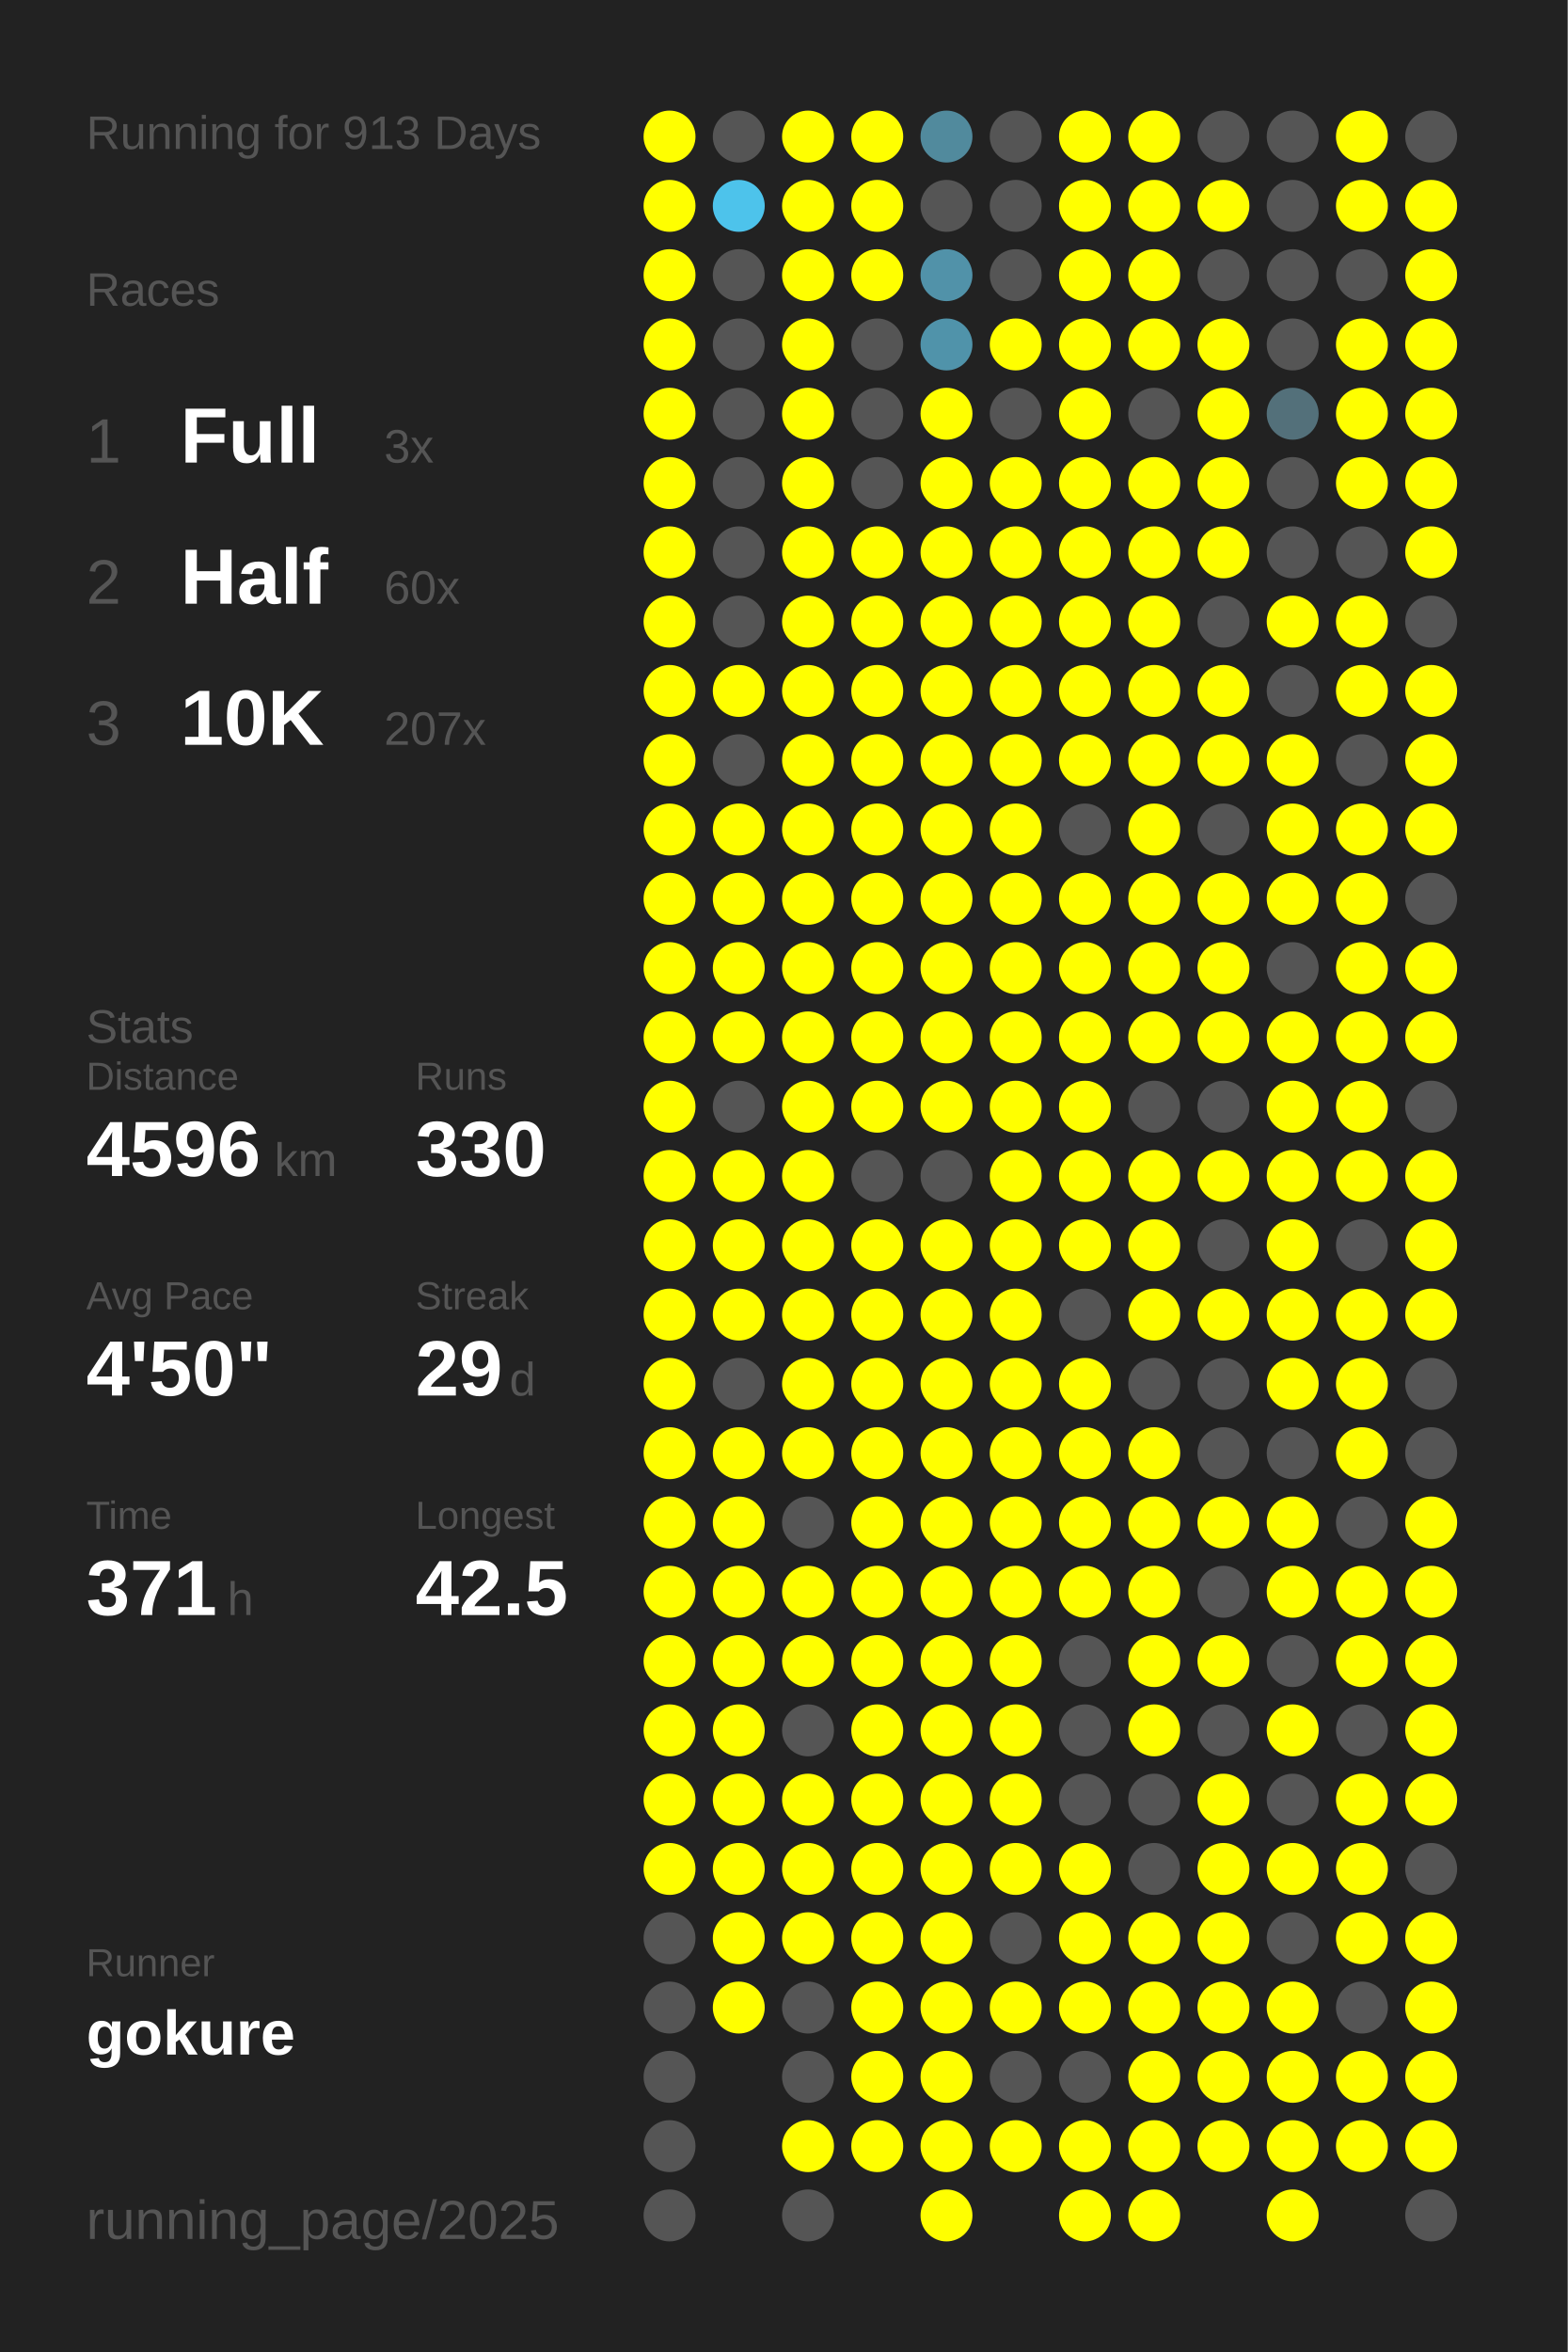
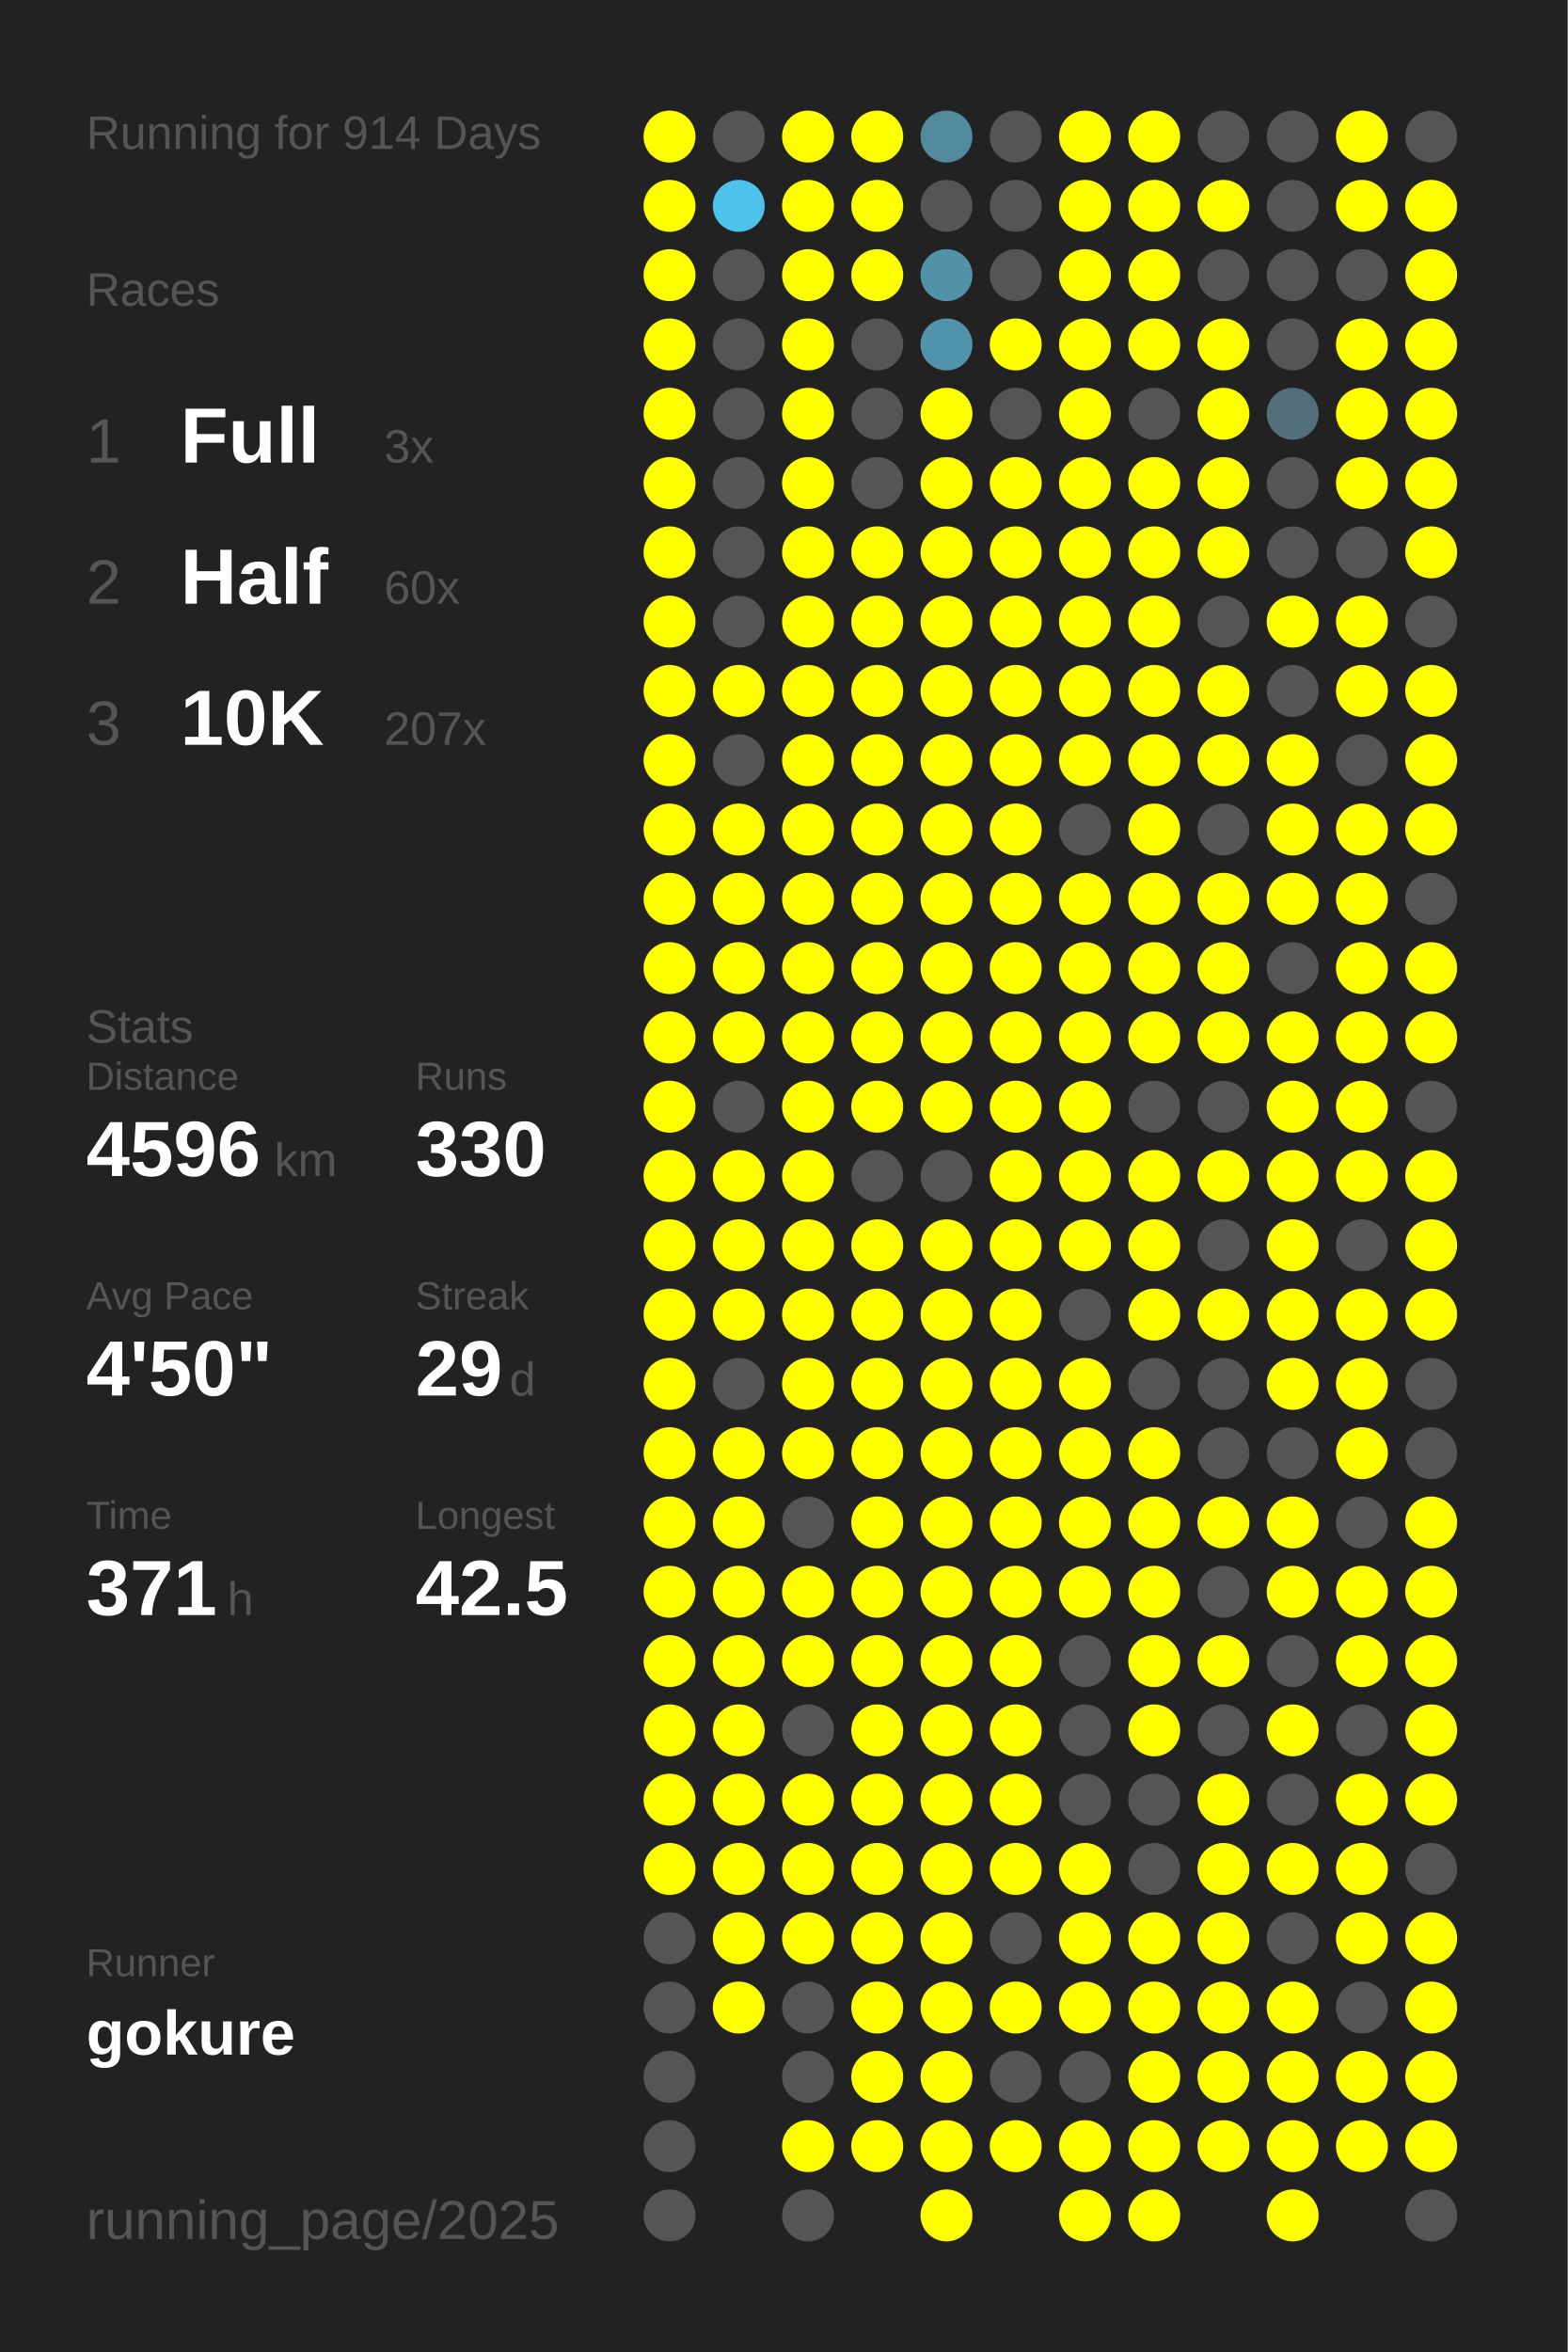
<svg xmlns="http://www.w3.org/2000/svg" baseProfile="full" height="300mm" version="1.1" viewBox="0,0,200,300" width="200mm">
  <defs />
  <rect fill="#222222" height="300" width="200" x="0" y="0" />
-   <text fill="#555555" style="font-size:6px; font-family:Arial;" x="11" y="19">Running for 913 Days</text>
+   <text fill="#555555" style="font-size:6px; font-family:Arial;" x="11" y="19">Running for 914 Days</text>
  <text fill="#555555" style="font-size:6px; font-family:Arial;" x="11" y="39">Races</text>
  <text fill="#555555" style="font-size:8px; font-family:Arial;" x="11" y="59">1</text>
  <text fill="#FFFFFF" style="font-size:10px; font-family:Arial; font-weight:bold;" x="23" y="59">Full</text>
  <text fill="#555555" style="font-size:6px; font-family:Arial;" x="49" y="59">3x</text>
  <text fill="#555555" style="font-size:8px; font-family:Arial;" x="11" y="77">2</text>
  <text fill="#FFFFFF" style="font-size:10px; font-family:Arial; font-weight:bold;" x="23" y="77">Half</text>
  <text fill="#555555" style="font-size:6px; font-family:Arial;" x="49" y="77">60x</text>
  <text fill="#555555" style="font-size:8px; font-family:Arial;" x="11" y="95">3</text>
  <text fill="#FFFFFF" style="font-size:10px; font-family:Arial; font-weight:bold;" x="23" y="95">10K</text>
  <text fill="#555555" style="font-size:6px; font-family:Arial;" x="49" y="95">207x</text>
  <text fill="#555555" style="font-size:6px; font-family:Arial;" x="11" y="133">Stats</text>
  <text fill="#555555" style="font-size:5px; font-family:Arial;" x="11" y="139">Distance</text>
  <text fill="#FFFFFF" style="font-size:10px; font-family:Arial; font-weight:bold;" x="11" y="150">4596</text>
  <text fill="#555555" style="font-size:6px; font-family:Arial;" x="35" y="150">km</text>
  <text fill="#555555" style="font-size:5px; font-family:Arial;" x="53" y="139">Runs</text>
  <text fill="#FFFFFF" style="font-size:10px; font-family:Arial; font-weight:bold;" x="53" y="150">330</text>
  <text fill="#555555" style="font-size:5px; font-family:Arial;" x="11" y="167">Avg Pace</text>
  <text fill="#FFFFFF" style="font-size:10px; font-family:Arial; font-weight:bold;" x="11" y="178">4'50"</text>
  <text fill="#555555" style="font-size:5px; font-family:Arial;" x="53" y="167">Streak</text>
  <text fill="#FFFFFF" style="font-size:10px; font-family:Arial; font-weight:bold;" x="53" y="178">29</text>
  <text fill="#555555" style="font-size:6px; font-family:Arial;" x="65" y="178">d</text>
  <text fill="#555555" style="font-size:5px; font-family:Arial;" x="11" y="195">Time</text>
  <text fill="#FFFFFF" style="font-size:10px; font-family:Arial; font-weight:bold;" x="11" y="206">371</text>
  <text fill="#555555" style="font-size:6px; font-family:Arial;" x="29" y="206">h</text>
  <text fill="#555555" style="font-size:5px; font-family:Arial;" x="53" y="195">Longest</text>
  <text fill="#FFFFFF" style="font-size:10px; font-family:Arial; font-weight:bold;" x="53" y="206">42.5</text>
  <text fill="#555555" style="font-size:5px; font-family:Arial;" x="11" y="252.065">Runner</text>
  <text fill="#FFFFFF" style="font-size:8px; font-family:Arial; font-weight:bold;" x="11" y="262.065">gokure</text>
  <text fill="#555555" style="font-size:7px; font-family:Arial;" x="11" y="285.581">running_page/2025</text>
  <circle cx="85.417" cy="17.419" fill="#FFFF00" r="3.312" />
  <circle cx="85.417" cy="26.258" fill="#FFFF00" r="3.312" />
  <circle cx="85.417" cy="35.097" fill="#FFFF00" r="3.312" />
  <circle cx="85.417" cy="43.935" fill="#FFFF00" r="3.312" />
  <circle cx="85.417" cy="52.774" fill="#FFFF00" r="3.312" />
  <circle cx="85.417" cy="61.613" fill="#FFFF00" r="3.312" />
  <circle cx="85.417" cy="70.452" fill="#FFFF00" r="3.312" />
  <circle cx="85.417" cy="79.29" fill="#FFFF00" r="3.312" />
  <circle cx="85.417" cy="88.129" fill="#FFFF00" r="3.312" />
  <circle cx="85.417" cy="96.968" fill="#FFFF00" r="3.312" />
  <circle cx="85.417" cy="105.806" fill="#FFFF00" r="3.312" />
  <circle cx="85.417" cy="114.645" fill="#FFFF00" r="3.312" />
  <circle cx="85.417" cy="123.484" fill="#FFFF00" r="3.312" />
  <circle cx="85.417" cy="132.323" fill="#FFFF00" r="3.312" />
  <circle cx="85.417" cy="141.161" fill="#FFFF00" r="3.312" />
  <circle cx="85.417" cy="150" fill="#FFFF00" r="3.312" />
  <circle cx="85.417" cy="158.839" fill="#FFFF00" r="3.312" />
  <circle cx="85.417" cy="167.677" fill="#FFFF00" r="3.312" />
  <circle cx="85.417" cy="176.516" fill="#FFFF00" r="3.312" />
  <circle cx="85.417" cy="185.355" fill="#FFFF00" r="3.312" />
  <circle cx="85.417" cy="194.194" fill="#FFFF00" r="3.312" />
  <circle cx="85.417" cy="203.032" fill="#FFFF00" r="3.312" />
  <circle cx="85.417" cy="211.871" fill="#FFFF00" r="3.312" />
  <circle cx="85.417" cy="220.71" fill="#FFFF00" r="3.312" />
  <circle cx="85.417" cy="229.548" fill="#FFFF00" r="3.312" />
  <circle cx="85.417" cy="238.387" fill="#FFFF00" r="3.312" />
  <circle cx="85.417" cy="247.226" fill="#555555" r="3.312" />
  <circle cx="85.417" cy="256.065" fill="#555555" r="3.312" />
  <circle cx="85.417" cy="264.903" fill="#555555" r="3.312" />
  <circle cx="85.417" cy="273.742" fill="#555555" r="3.312" />
  <circle cx="85.417" cy="282.581" fill="#555555" r="3.312" />
  <circle cx="94.25" cy="17.419" fill="#555555" r="3.312" />
  <circle cx="94.25" cy="26.258" fill="#4dc3eb" r="3.312" />
  <circle cx="94.25" cy="35.097" fill="#555555" r="3.312" />
  <circle cx="94.25" cy="43.935" fill="#555555" r="3.312" />
  <circle cx="94.25" cy="52.774" fill="#555555" r="3.312" />
  <circle cx="94.25" cy="61.613" fill="#555555" r="3.312" />
  <circle cx="94.25" cy="70.452" fill="#555555" r="3.312" />
  <circle cx="94.25" cy="79.29" fill="#555555" r="3.312" />
  <circle cx="94.25" cy="88.129" fill="#FFFF00" r="3.312" />
  <circle cx="94.25" cy="96.968" fill="#555555" r="3.312" />
  <circle cx="94.25" cy="105.806" fill="#FFFF00" r="3.312" />
  <circle cx="94.25" cy="114.645" fill="#FFFF00" r="3.312" />
  <circle cx="94.25" cy="123.484" fill="#FFFF00" r="3.312" />
  <circle cx="94.25" cy="132.323" fill="#FFFF00" r="3.312" />
  <circle cx="94.25" cy="141.161" fill="#555555" r="3.312" />
  <circle cx="94.25" cy="150" fill="#FFFF00" r="3.312" />
  <circle cx="94.25" cy="158.839" fill="#FFFF00" r="3.312" />
  <circle cx="94.25" cy="167.677" fill="#FFFF00" r="3.312" />
  <circle cx="94.25" cy="176.516" fill="#555555" r="3.312" />
  <circle cx="94.25" cy="185.355" fill="#FFFF00" r="3.312" />
  <circle cx="94.25" cy="194.194" fill="#FFFF00" r="3.312" />
  <circle cx="94.25" cy="203.032" fill="#FFFF00" r="3.312" />
  <circle cx="94.25" cy="211.871" fill="#FFFF00" r="3.312" />
  <circle cx="94.25" cy="220.71" fill="#FFFF00" r="3.312" />
  <circle cx="94.25" cy="229.548" fill="#FFFF00" r="3.312" />
  <circle cx="94.25" cy="238.387" fill="#FFFF00" r="3.312" />
  <circle cx="94.25" cy="247.226" fill="#FFFF00" r="3.312" />
  <circle cx="94.25" cy="256.065" fill="#FFFF00" r="3.312" />
  <circle cx="103.083" cy="17.419" fill="#FFFF00" r="3.312" />
  <circle cx="103.083" cy="26.258" fill="#FFFF00" r="3.312" />
  <circle cx="103.083" cy="35.097" fill="#FFFF00" r="3.312" />
  <circle cx="103.083" cy="43.935" fill="#FFFF00" r="3.312" />
  <circle cx="103.083" cy="52.774" fill="#FFFF00" r="3.312" />
  <circle cx="103.083" cy="61.613" fill="#FFFF00" r="3.312" />
  <circle cx="103.083" cy="70.452" fill="#FFFF00" r="3.312" />
  <circle cx="103.083" cy="79.29" fill="#FFFF00" r="3.312" />
  <circle cx="103.083" cy="88.129" fill="#FFFF00" r="3.312" />
  <circle cx="103.083" cy="96.968" fill="#FFFF00" r="3.312" />
  <circle cx="103.083" cy="105.806" fill="#FFFF00" r="3.312" />
  <circle cx="103.083" cy="114.645" fill="#FFFF00" r="3.312" />
  <circle cx="103.083" cy="123.484" fill="#FFFF00" r="3.312" />
  <circle cx="103.083" cy="132.323" fill="#FFFF00" r="3.312" />
  <circle cx="103.083" cy="141.161" fill="#FFFF00" r="3.312" />
  <circle cx="103.083" cy="150" fill="#FFFF00" r="3.312" />
  <circle cx="103.083" cy="158.839" fill="#FFFF00" r="3.312" />
  <circle cx="103.083" cy="167.677" fill="#FFFF00" r="3.312" />
  <circle cx="103.083" cy="176.516" fill="#FFFF00" r="3.312" />
  <circle cx="103.083" cy="185.355" fill="#FFFF00" r="3.312" />
  <circle cx="103.083" cy="194.194" fill="#555555" r="3.312" />
  <circle cx="103.083" cy="203.032" fill="#FFFF00" r="3.312" />
  <circle cx="103.083" cy="211.871" fill="#FFFF00" r="3.312" />
  <circle cx="103.083" cy="220.71" fill="#555555" r="3.312" />
  <circle cx="103.083" cy="229.548" fill="#FFFF00" r="3.312" />
  <circle cx="103.083" cy="238.387" fill="#FFFF00" r="3.312" />
  <circle cx="103.083" cy="247.226" fill="#FFFF00" r="3.312" />
  <circle cx="103.083" cy="256.065" fill="#555555" r="3.312" />
  <circle cx="103.083" cy="264.903" fill="#555555" r="3.312" />
  <circle cx="103.083" cy="273.742" fill="#FFFF00" r="3.312" />
  <circle cx="103.083" cy="282.581" fill="#555555" r="3.312" />
  <circle cx="111.917" cy="17.419" fill="#FFFF00" r="3.312" />
  <circle cx="111.917" cy="26.258" fill="#FFFF00" r="3.312" />
  <circle cx="111.917" cy="35.097" fill="#FFFF00" r="3.312" />
  <circle cx="111.917" cy="43.935" fill="#555555" r="3.312" />
  <circle cx="111.917" cy="52.774" fill="#555555" r="3.312" />
  <circle cx="111.917" cy="61.613" fill="#555555" r="3.312" />
  <circle cx="111.917" cy="70.452" fill="#FFFF00" r="3.312" />
  <circle cx="111.917" cy="79.29" fill="#FFFF00" r="3.312" />
  <circle cx="111.917" cy="88.129" fill="#FFFF00" r="3.312" />
  <circle cx="111.917" cy="96.968" fill="#FFFF00" r="3.312" />
  <circle cx="111.917" cy="105.806" fill="#FFFF00" r="3.312" />
  <circle cx="111.917" cy="114.645" fill="#FFFF00" r="3.312" />
  <circle cx="111.917" cy="123.484" fill="#FFFF00" r="3.312" />
  <circle cx="111.917" cy="132.323" fill="#FFFF00" r="3.312" />
  <circle cx="111.917" cy="141.161" fill="#FFFF00" r="3.312" />
  <circle cx="111.917" cy="150" fill="#555555" r="3.312" />
  <circle cx="111.917" cy="158.839" fill="#FFFF00" r="3.312" />
  <circle cx="111.917" cy="167.677" fill="#FFFF00" r="3.312" />
  <circle cx="111.917" cy="176.516" fill="#FFFF00" r="3.312" />
  <circle cx="111.917" cy="185.355" fill="#FFFF00" r="3.312" />
  <circle cx="111.917" cy="194.194" fill="#FFFF00" r="3.312" />
  <circle cx="111.917" cy="203.032" fill="#FFFF00" r="3.312" />
  <circle cx="111.917" cy="211.871" fill="#FFFF00" r="3.312" />
  <circle cx="111.917" cy="220.71" fill="#FFFF00" r="3.312" />
  <circle cx="111.917" cy="229.548" fill="#FFFF00" r="3.312" />
  <circle cx="111.917" cy="238.387" fill="#FFFF00" r="3.312" />
  <circle cx="111.917" cy="247.226" fill="#FFFF00" r="3.312" />
  <circle cx="111.917" cy="256.065" fill="#FFFF00" r="3.312" />
  <circle cx="111.917" cy="264.903" fill="#FFFF00" r="3.312" />
  <circle cx="111.917" cy="273.742" fill="#FFFF00" r="3.312" />
  <circle cx="120.75" cy="17.419" fill="#518a9d" r="3.312" />
  <circle cx="120.75" cy="26.258" fill="#555555" r="3.312" />
  <circle cx="120.75" cy="35.097" fill="#5192a9" r="3.312" />
  <circle cx="120.75" cy="43.935" fill="#5093aa" r="3.312" />
  <circle cx="120.75" cy="52.774" fill="#FFFF00" r="3.312" />
  <circle cx="120.75" cy="61.613" fill="#FFFF00" r="3.312" />
  <circle cx="120.75" cy="70.452" fill="#FFFF00" r="3.312" />
  <circle cx="120.75" cy="79.29" fill="#FFFF00" r="3.312" />
  <circle cx="120.75" cy="88.129" fill="#FFFF00" r="3.312" />
  <circle cx="120.75" cy="96.968" fill="#FFFF00" r="3.312" />
  <circle cx="120.75" cy="105.806" fill="#FFFF00" r="3.312" />
  <circle cx="120.75" cy="114.645" fill="#FFFF00" r="3.312" />
  <circle cx="120.75" cy="123.484" fill="#FFFF00" r="3.312" />
  <circle cx="120.75" cy="132.323" fill="#FFFF00" r="3.312" />
  <circle cx="120.75" cy="141.161" fill="#FFFF00" r="3.312" />
  <circle cx="120.75" cy="150" fill="#555555" r="3.312" />
  <circle cx="120.75" cy="158.839" fill="#FFFF00" r="3.312" />
  <circle cx="120.75" cy="167.677" fill="#FFFF00" r="3.312" />
  <circle cx="120.75" cy="176.516" fill="#FFFF00" r="3.312" />
  <circle cx="120.75" cy="185.355" fill="#FFFF00" r="3.312" />
  <circle cx="120.75" cy="194.194" fill="#FFFF00" r="3.312" />
  <circle cx="120.75" cy="203.032" fill="#FFFF00" r="3.312" />
  <circle cx="120.75" cy="211.871" fill="#FFFF00" r="3.312" />
  <circle cx="120.75" cy="220.71" fill="#FFFF00" r="3.312" />
  <circle cx="120.75" cy="229.548" fill="#FFFF00" r="3.312" />
  <circle cx="120.75" cy="238.387" fill="#FFFF00" r="3.312" />
  <circle cx="120.75" cy="247.226" fill="#FFFF00" r="3.312" />
  <circle cx="120.75" cy="256.065" fill="#FFFF00" r="3.312" />
  <circle cx="120.75" cy="264.903" fill="#FFFF00" r="3.312" />
  <circle cx="120.75" cy="273.742" fill="#FFFF00" r="3.312" />
  <circle cx="120.75" cy="282.581" fill="#FFFF00" r="3.312" />
  <circle cx="129.583" cy="17.419" fill="#555555" r="3.312" />
  <circle cx="129.583" cy="26.258" fill="#555555" r="3.312" />
  <circle cx="129.583" cy="35.097" fill="#555555" r="3.312" />
  <circle cx="129.583" cy="43.935" fill="#FFFF00" r="3.312" />
  <circle cx="129.583" cy="52.774" fill="#555555" r="3.312" />
  <circle cx="129.583" cy="61.613" fill="#FFFF00" r="3.312" />
  <circle cx="129.583" cy="70.452" fill="#FFFF00" r="3.312" />
  <circle cx="129.583" cy="79.29" fill="#FFFF00" r="3.312" />
  <circle cx="129.583" cy="88.129" fill="#FFFF00" r="3.312" />
  <circle cx="129.583" cy="96.968" fill="#FFFF00" r="3.312" />
  <circle cx="129.583" cy="105.806" fill="#FFFF00" r="3.312" />
  <circle cx="129.583" cy="114.645" fill="#FFFF00" r="3.312" />
  <circle cx="129.583" cy="123.484" fill="#FFFF00" r="3.312" />
  <circle cx="129.583" cy="132.323" fill="#FFFF00" r="3.312" />
  <circle cx="129.583" cy="141.161" fill="#FFFF00" r="3.312" />
  <circle cx="129.583" cy="150" fill="#FFFF00" r="3.312" />
  <circle cx="129.583" cy="158.839" fill="#FFFF00" r="3.312" />
  <circle cx="129.583" cy="167.677" fill="#FFFF00" r="3.312" />
  <circle cx="129.583" cy="176.516" fill="#FFFF00" r="3.312" />
  <circle cx="129.583" cy="185.355" fill="#FFFF00" r="3.312" />
  <circle cx="129.583" cy="194.194" fill="#FFFF00" r="3.312" />
  <circle cx="129.583" cy="203.032" fill="#FFFF00" r="3.312" />
  <circle cx="129.583" cy="211.871" fill="#FFFF00" r="3.312" />
  <circle cx="129.583" cy="220.71" fill="#FFFF00" r="3.312" />
  <circle cx="129.583" cy="229.548" fill="#FFFF00" r="3.312" />
  <circle cx="129.583" cy="238.387" fill="#FFFF00" r="3.312" />
  <circle cx="129.583" cy="247.226" fill="#555555" r="3.312" />
  <circle cx="129.583" cy="256.065" fill="#FFFF00" r="3.312" />
  <circle cx="129.583" cy="264.903" fill="#555555" r="3.312" />
  <circle cx="129.583" cy="273.742" fill="#FFFF00" r="3.312" />
  <circle cx="138.417" cy="17.419" fill="#FFFF00" r="3.312" />
  <circle cx="138.417" cy="26.258" fill="#FFFF00" r="3.312" />
  <circle cx="138.417" cy="35.097" fill="#FFFF00" r="3.312" />
  <circle cx="138.417" cy="43.935" fill="#FFFF00" r="3.312" />
  <circle cx="138.417" cy="52.774" fill="#FFFF00" r="3.312" />
  <circle cx="138.417" cy="61.613" fill="#FFFF00" r="3.312" />
  <circle cx="138.417" cy="70.452" fill="#FFFF00" r="3.312" />
  <circle cx="138.417" cy="79.29" fill="#FFFF00" r="3.312" />
  <circle cx="138.417" cy="88.129" fill="#FFFF00" r="3.312" />
  <circle cx="138.417" cy="96.968" fill="#FFFF00" r="3.312" />
  <circle cx="138.417" cy="105.806" fill="#555555" r="3.312" />
  <circle cx="138.417" cy="114.645" fill="#FFFF00" r="3.312" />
  <circle cx="138.417" cy="123.484" fill="#FFFF00" r="3.312" />
  <circle cx="138.417" cy="132.323" fill="#FFFF00" r="3.312" />
  <circle cx="138.417" cy="141.161" fill="#FFFF00" r="3.312" />
  <circle cx="138.417" cy="150" fill="#FFFF00" r="3.312" />
  <circle cx="138.417" cy="158.839" fill="#FFFF00" r="3.312" />
  <circle cx="138.417" cy="167.677" fill="#555555" r="3.312" />
  <circle cx="138.417" cy="176.516" fill="#FFFF00" r="3.312" />
  <circle cx="138.417" cy="185.355" fill="#FFFF00" r="3.312" />
  <circle cx="138.417" cy="194.194" fill="#FFFF00" r="3.312" />
  <circle cx="138.417" cy="203.032" fill="#FFFF00" r="3.312" />
  <circle cx="138.417" cy="211.871" fill="#555555" r="3.312" />
  <circle cx="138.417" cy="220.71" fill="#555555" r="3.312" />
  <circle cx="138.417" cy="229.548" fill="#555555" r="3.312" />
  <circle cx="138.417" cy="238.387" fill="#FFFF00" r="3.312" />
  <circle cx="138.417" cy="247.226" fill="#FFFF00" r="3.312" />
  <circle cx="138.417" cy="256.065" fill="#FFFF00" r="3.312" />
  <circle cx="138.417" cy="264.903" fill="#555555" r="3.312" />
  <circle cx="138.417" cy="273.742" fill="#FFFF00" r="3.312" />
  <circle cx="138.417" cy="282.581" fill="#FFFF00" r="3.312" />
  <circle cx="147.25" cy="17.419" fill="#FFFF00" r="3.312" />
  <circle cx="147.25" cy="26.258" fill="#FFFF00" r="3.312" />
  <circle cx="147.25" cy="35.097" fill="#FFFF00" r="3.312" />
  <circle cx="147.25" cy="43.935" fill="#FFFF00" r="3.312" />
  <circle cx="147.25" cy="52.774" fill="#555555" r="3.312" />
  <circle cx="147.25" cy="61.613" fill="#FFFF00" r="3.312" />
  <circle cx="147.25" cy="70.452" fill="#FFFF00" r="3.312" />
  <circle cx="147.25" cy="79.29" fill="#FFFF00" r="3.312" />
  <circle cx="147.25" cy="88.129" fill="#FFFF00" r="3.312" />
  <circle cx="147.25" cy="96.968" fill="#FFFF00" r="3.312" />
  <circle cx="147.25" cy="105.806" fill="#FFFF00" r="3.312" />
  <circle cx="147.25" cy="114.645" fill="#FFFF00" r="3.312" />
  <circle cx="147.25" cy="123.484" fill="#FFFF00" r="3.312" />
  <circle cx="147.25" cy="132.323" fill="#FFFF00" r="3.312" />
  <circle cx="147.25" cy="141.161" fill="#555555" r="3.312" />
  <circle cx="147.25" cy="150" fill="#FFFF00" r="3.312" />
  <circle cx="147.25" cy="158.839" fill="#FFFF00" r="3.312" />
  <circle cx="147.25" cy="167.677" fill="#FFFF00" r="3.312" />
  <circle cx="147.25" cy="176.516" fill="#555555" r="3.312" />
  <circle cx="147.25" cy="185.355" fill="#FFFF00" r="3.312" />
  <circle cx="147.25" cy="194.194" fill="#FFFF00" r="3.312" />
  <circle cx="147.25" cy="203.032" fill="#FFFF00" r="3.312" />
  <circle cx="147.25" cy="211.871" fill="#FFFF00" r="3.312" />
  <circle cx="147.25" cy="220.71" fill="#FFFF00" r="3.312" />
  <circle cx="147.25" cy="229.548" fill="#555555" r="3.312" />
  <circle cx="147.25" cy="238.387" fill="#555555" r="3.312" />
  <circle cx="147.25" cy="247.226" fill="#FFFF00" r="3.312" />
  <circle cx="147.25" cy="256.065" fill="#FFFF00" r="3.312" />
  <circle cx="147.25" cy="264.903" fill="#FFFF00" r="3.312" />
  <circle cx="147.25" cy="273.742" fill="#FFFF00" r="3.312" />
  <circle cx="147.25" cy="282.581" fill="#FFFF00" r="3.312" />
  <circle cx="156.083" cy="17.419" fill="#555555" r="3.312" />
  <circle cx="156.083" cy="26.258" fill="#FFFF00" r="3.312" />
  <circle cx="156.083" cy="35.097" fill="#555555" r="3.312" />
  <circle cx="156.083" cy="43.935" fill="#FFFF00" r="3.312" />
  <circle cx="156.083" cy="52.774" fill="#FFFF00" r="3.312" />
  <circle cx="156.083" cy="61.613" fill="#FFFF00" r="3.312" />
  <circle cx="156.083" cy="70.452" fill="#FFFF00" r="3.312" />
  <circle cx="156.083" cy="79.29" fill="#555555" r="3.312" />
  <circle cx="156.083" cy="88.129" fill="#FFFF00" r="3.312" />
  <circle cx="156.083" cy="96.968" fill="#FFFF00" r="3.312" />
  <circle cx="156.083" cy="105.806" fill="#555555" r="3.312" />
  <circle cx="156.083" cy="114.645" fill="#FFFF00" r="3.312" />
  <circle cx="156.083" cy="123.484" fill="#FFFF00" r="3.312" />
  <circle cx="156.083" cy="132.323" fill="#FFFF00" r="3.312" />
  <circle cx="156.083" cy="141.161" fill="#555555" r="3.312" />
  <circle cx="156.083" cy="150" fill="#FFFF00" r="3.312" />
  <circle cx="156.083" cy="158.839" fill="#555555" r="3.312" />
  <circle cx="156.083" cy="167.677" fill="#FFFF00" r="3.312" />
  <circle cx="156.083" cy="176.516" fill="#555555" r="3.312" />
  <circle cx="156.083" cy="185.355" fill="#555555" r="3.312" />
  <circle cx="156.083" cy="194.194" fill="#FFFF00" r="3.312" />
  <circle cx="156.083" cy="203.032" fill="#555555" r="3.312" />
  <circle cx="156.083" cy="211.871" fill="#FFFF00" r="3.312" />
  <circle cx="156.083" cy="220.71" fill="#555555" r="3.312" />
  <circle cx="156.083" cy="229.548" fill="#FFFF00" r="3.312" />
  <circle cx="156.083" cy="238.387" fill="#FFFF00" r="3.312" />
  <circle cx="156.083" cy="247.226" fill="#FFFF00" r="3.312" />
  <circle cx="156.083" cy="256.065" fill="#FFFF00" r="3.312" />
  <circle cx="156.083" cy="264.903" fill="#FFFF00" r="3.312" />
  <circle cx="156.083" cy="273.742" fill="#FFFF00" r="3.312" />
  <circle cx="164.917" cy="17.419" fill="#555555" r="3.312" />
  <circle cx="164.917" cy="26.258" fill="#555555" r="3.312" />
  <circle cx="164.917" cy="35.097" fill="#555555" r="3.312" />
  <circle cx="164.917" cy="43.935" fill="#555555" r="3.312" />
  <circle cx="164.917" cy="52.774" fill="#53707a" r="3.312" />
  <circle cx="164.917" cy="61.613" fill="#555555" r="3.312" />
  <circle cx="164.917" cy="70.452" fill="#555555" r="3.312" />
  <circle cx="164.917" cy="79.29" fill="#FFFF00" r="3.312" />
  <circle cx="164.917" cy="88.129" fill="#555555" r="3.312" />
  <circle cx="164.917" cy="96.968" fill="#FFFF00" r="3.312" />
  <circle cx="164.917" cy="105.806" fill="#FFFF00" r="3.312" />
  <circle cx="164.917" cy="114.645" fill="#FFFF00" r="3.312" />
  <circle cx="164.917" cy="123.484" fill="#555555" r="3.312" />
  <circle cx="164.917" cy="132.323" fill="#FFFF00" r="3.312" />
  <circle cx="164.917" cy="141.161" fill="#FFFF00" r="3.312" />
  <circle cx="164.917" cy="150" fill="#FFFF00" r="3.312" />
  <circle cx="164.917" cy="158.839" fill="#FFFF00" r="3.312" />
  <circle cx="164.917" cy="167.677" fill="#FFFF00" r="3.312" />
  <circle cx="164.917" cy="176.516" fill="#FFFF00" r="3.312" />
  <circle cx="164.917" cy="185.355" fill="#555555" r="3.312" />
  <circle cx="164.917" cy="194.194" fill="#FFFF00" r="3.312" />
  <circle cx="164.917" cy="203.032" fill="#FFFF00" r="3.312" />
  <circle cx="164.917" cy="211.871" fill="#555555" r="3.312" />
  <circle cx="164.917" cy="220.71" fill="#FFFF00" r="3.312" />
  <circle cx="164.917" cy="229.548" fill="#555555" r="3.312" />
  <circle cx="164.917" cy="238.387" fill="#FFFF00" r="3.312" />
  <circle cx="164.917" cy="247.226" fill="#555555" r="3.312" />
  <circle cx="164.917" cy="256.065" fill="#FFFF00" r="3.312" />
  <circle cx="164.917" cy="264.903" fill="#FFFF00" r="3.312" />
  <circle cx="164.917" cy="273.742" fill="#FFFF00" r="3.312" />
  <circle cx="164.917" cy="282.581" fill="#FFFF00" r="3.312" />
  <circle cx="173.75" cy="17.419" fill="#FFFF00" r="3.312" />
  <circle cx="173.75" cy="26.258" fill="#FFFF00" r="3.312" />
  <circle cx="173.75" cy="35.097" fill="#555555" r="3.312" />
  <circle cx="173.75" cy="43.935" fill="#FFFF00" r="3.312" />
  <circle cx="173.75" cy="52.774" fill="#FFFF00" r="3.312" />
  <circle cx="173.75" cy="61.613" fill="#FFFF00" r="3.312" />
  <circle cx="173.75" cy="70.452" fill="#555555" r="3.312" />
  <circle cx="173.75" cy="79.29" fill="#FFFF00" r="3.312" />
  <circle cx="173.75" cy="88.129" fill="#FFFF00" r="3.312" />
  <circle cx="173.75" cy="96.968" fill="#555555" r="3.312" />
  <circle cx="173.75" cy="105.806" fill="#FFFF00" r="3.312" />
  <circle cx="173.75" cy="114.645" fill="#FFFF00" r="3.312" />
  <circle cx="173.75" cy="123.484" fill="#FFFF00" r="3.312" />
  <circle cx="173.75" cy="132.323" fill="#FFFF00" r="3.312" />
  <circle cx="173.75" cy="141.161" fill="#FFFF00" r="3.312" />
  <circle cx="173.75" cy="150" fill="#FFFF00" r="3.312" />
  <circle cx="173.75" cy="158.839" fill="#555555" r="3.312" />
  <circle cx="173.75" cy="167.677" fill="#FFFF00" r="3.312" />
  <circle cx="173.75" cy="176.516" fill="#FFFF00" r="3.312" />
  <circle cx="173.75" cy="185.355" fill="#FFFF00" r="3.312" />
  <circle cx="173.75" cy="194.194" fill="#555555" r="3.312" />
  <circle cx="173.75" cy="203.032" fill="#FFFF00" r="3.312" />
  <circle cx="173.75" cy="211.871" fill="#FFFF00" r="3.312" />
  <circle cx="173.75" cy="220.71" fill="#555555" r="3.312" />
  <circle cx="173.75" cy="229.548" fill="#FFFF00" r="3.312" />
  <circle cx="173.75" cy="238.387" fill="#FFFF00" r="3.312" />
  <circle cx="173.75" cy="247.226" fill="#FFFF00" r="3.312" />
  <circle cx="173.75" cy="256.065" fill="#555555" r="3.312" />
  <circle cx="173.75" cy="264.903" fill="#FFFF00" r="3.312" />
  <circle cx="173.75" cy="273.742" fill="#FFFF00" r="3.312" />
  <circle cx="182.583" cy="17.419" fill="#555555" r="3.312" />
  <circle cx="182.583" cy="26.258" fill="#FFFF00" r="3.312" />
  <circle cx="182.583" cy="35.097" fill="#FFFF00" r="3.312" />
  <circle cx="182.583" cy="43.935" fill="#FFFF00" r="3.312" />
  <circle cx="182.583" cy="52.774" fill="#FFFF00" r="3.312" />
  <circle cx="182.583" cy="61.613" fill="#FFFF00" r="3.312" />
  <circle cx="182.583" cy="70.452" fill="#FFFF00" r="3.312" />
  <circle cx="182.583" cy="79.29" fill="#555555" r="3.312" />
  <circle cx="182.583" cy="88.129" fill="#FFFF00" r="3.312" />
  <circle cx="182.583" cy="96.968" fill="#FFFF00" r="3.312" />
  <circle cx="182.583" cy="105.806" fill="#FFFF00" r="3.312" />
  <circle cx="182.583" cy="114.645" fill="#555555" r="3.312" />
  <circle cx="182.583" cy="123.484" fill="#FFFF00" r="3.312" />
  <circle cx="182.583" cy="132.323" fill="#FFFF00" r="3.312" />
  <circle cx="182.583" cy="141.161" fill="#555555" r="3.312" />
  <circle cx="182.583" cy="150" fill="#FFFF00" r="3.312" />
  <circle cx="182.583" cy="158.839" fill="#FFFF00" r="3.312" />
  <circle cx="182.583" cy="167.677" fill="#FFFF00" r="3.312" />
  <circle cx="182.583" cy="176.516" fill="#555555" r="3.312" />
  <circle cx="182.583" cy="185.355" fill="#555555" r="3.312" />
  <circle cx="182.583" cy="194.194" fill="#FFFF00" r="3.312" />
  <circle cx="182.583" cy="203.032" fill="#FFFF00" r="3.312" />
  <circle cx="182.583" cy="211.871" fill="#FFFF00" r="3.312" />
  <circle cx="182.583" cy="220.71" fill="#FFFF00" r="3.312" />
  <circle cx="182.583" cy="229.548" fill="#FFFF00" r="3.312" />
  <circle cx="182.583" cy="238.387" fill="#555555" r="3.312" />
  <circle cx="182.583" cy="247.226" fill="#FFFF00" r="3.312" />
  <circle cx="182.583" cy="256.065" fill="#FFFF00" r="3.312" />
  <circle cx="182.583" cy="264.903" fill="#FFFF00" r="3.312" />
  <circle cx="182.583" cy="273.742" fill="#FFFF00" r="3.312" />
  <circle cx="182.583" cy="282.581" fill="#555555" r="3.312" />
</svg>
